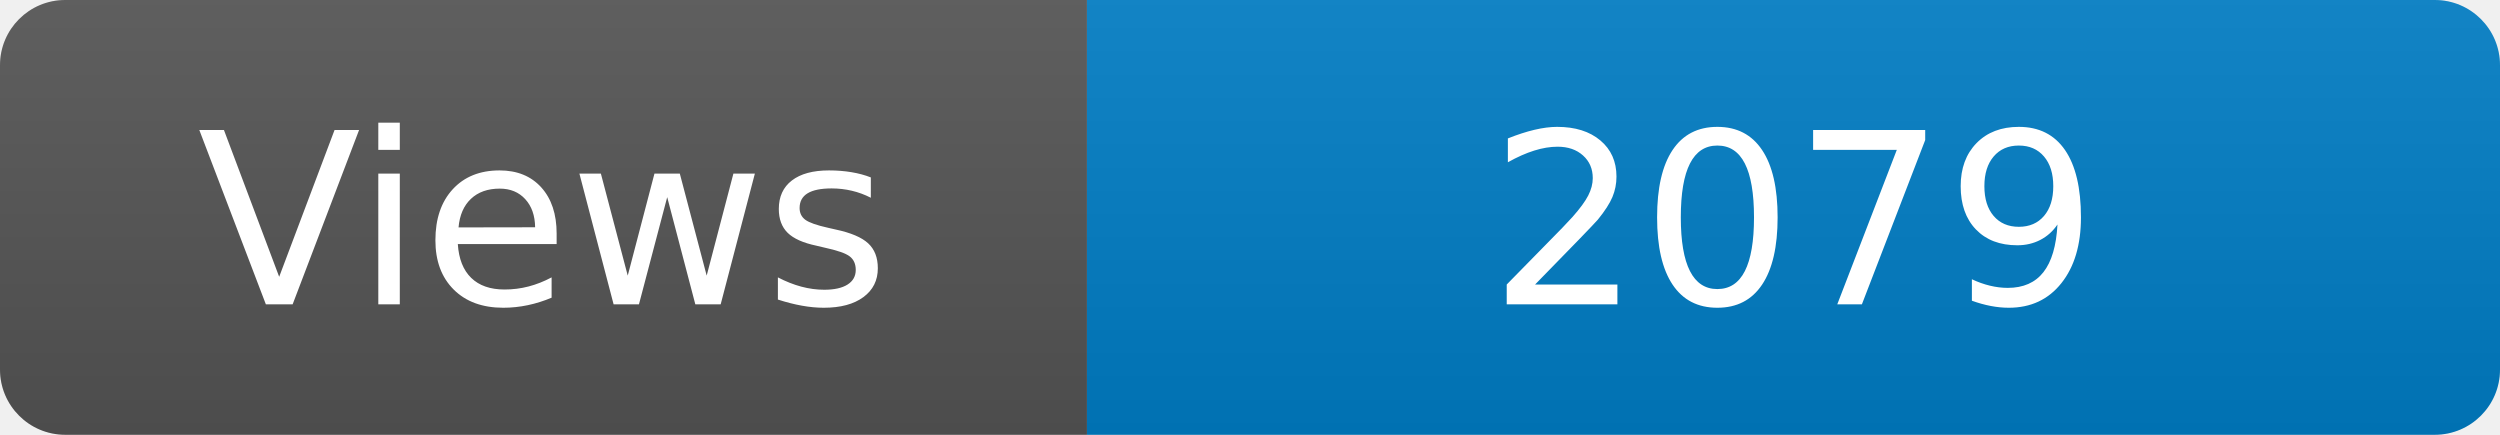
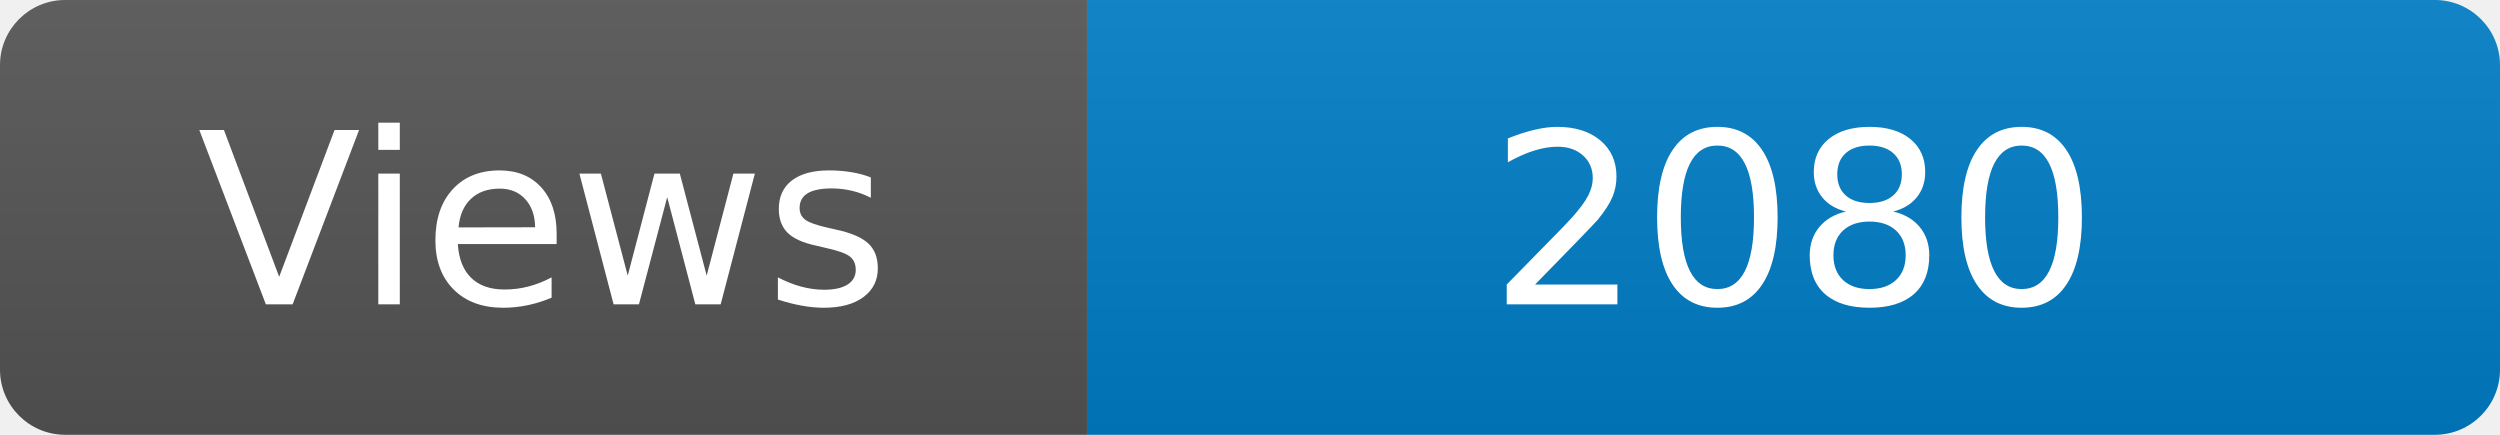
<svg xmlns="http://www.w3.org/2000/svg" width="115" height="20" role="img" aria-label="Maintained?: yes">
  <linearGradient id="s" x2="0" y2="100%">
    <stop offset="0" stop-color="#bbb" stop-opacity=".1" />
    <stop offset="1" stop-opacity=".1" />
  </linearGradient>
  <clipPath id="r">
    <rect width="115" height="20" rx="3" fill="#fff" />
  </clipPath>
  <g clip-path="url(#r)">
    <rect width="50" height="20" fill="#555" />
    <rect x="50" width="160" height="20" fill="#007ec6" />
    <rect width="115" height="20" fill="url(#s)" />
  </g>
  <g fill="#fff" text-anchor="middle" font-family="Verdana,Geneva,DejaVu Sans,sans-serif" font-size="110">
    <text x="250" y="140" transform="scale(.1)" fill="#fff">Views</text>
-     <text x="825" y="140" transform="scale(.1)" fill="#fff">2079</text>
+     <text x="825" y="140" transform="scale(.1)" fill="#fff">2080</text>
  </g>
</svg>
